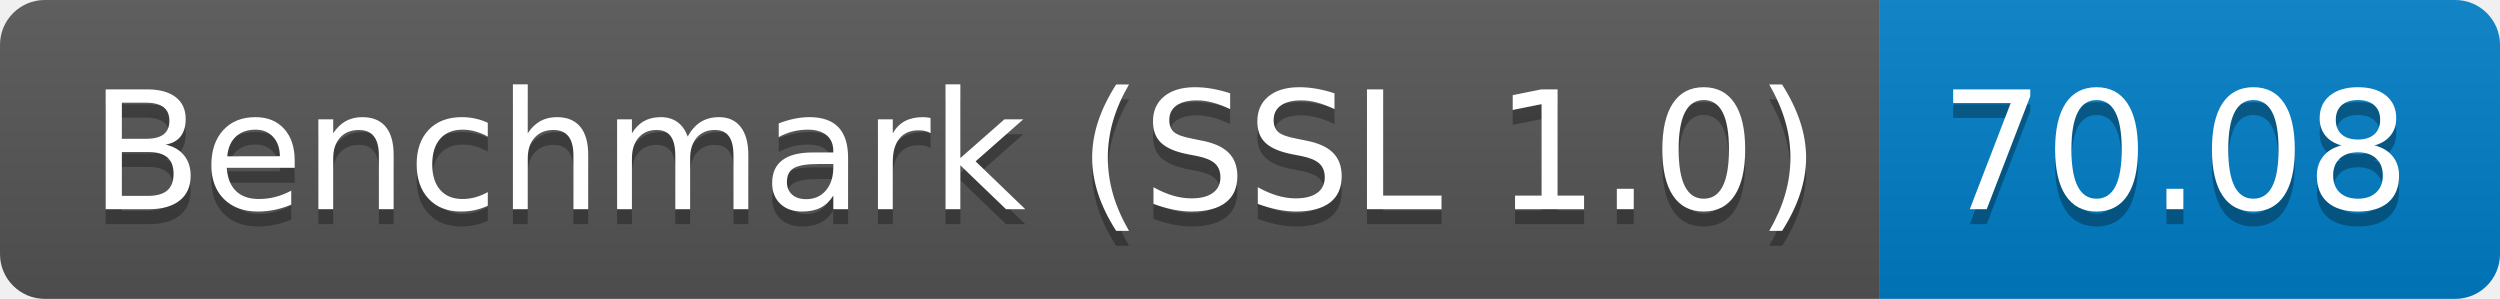
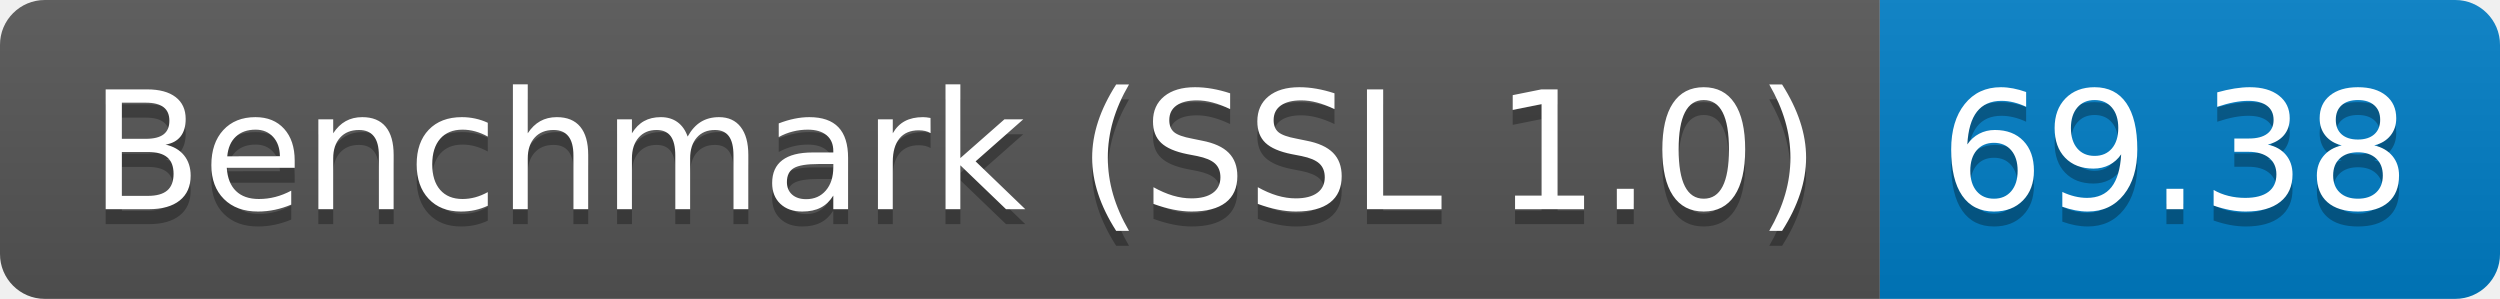
<svg xmlns="http://www.w3.org/2000/svg" height="20" width="167.3">
  <linearGradient id="smooth" x2="0" y2="100%">
    <stop offset="0" stop-color="#bbb" stop-opacity=".1" />
    <stop offset="1" stop-opacity=".1" />
  </linearGradient>
  <clipPath id="round">
    <rect fill="#fff" height="20" rx="3" width="167.3" />
  </clipPath>
  <g clip-path="url(#round)">
    <rect fill="#555" height="20" width="125.8" />
    <rect fill="#007ec6" height="20" width="41.5" x="125.8" />
    <rect fill="url(#smooth)" height="20" width="167.3" />
  </g>
  <g fill="#fff" font-family="DejaVu Sans,Verdana,Geneva,sans-serif" font-size="110" text-anchor="middle">
    <text fill="#010101" fill-opacity=".3" lengthAdjust="spacing" textLength="1158.0" transform="scale(0.1)" x="639.0" y="150">Benchmark (SSL 1.0)</text>
    <text lengthAdjust="spacing" textLength="1158.0" transform="scale(0.1)" x="639.0" y="140">Benchmark (SSL 1.0)</text>
-     <text fill="#010101" fill-opacity=".3" lengthAdjust="spacing" textLength="315.0" transform="scale(0.1)" x="1455.5" y="150">70.08</text>
-     <text lengthAdjust="spacing" textLength="315.0" transform="scale(0.1)" x="1455.5" y="140">70.08</text>
+     <text fill="#010101" fill-opacity=".3" lengthAdjust="spacing" textLength="315.0" transform="scale(0.1)" x="1455.5" y="150">69.38</text>
+     <text lengthAdjust="spacing" textLength="315.0" transform="scale(0.1)" x="1455.5" y="140">69.38</text>
  </g>
</svg>
